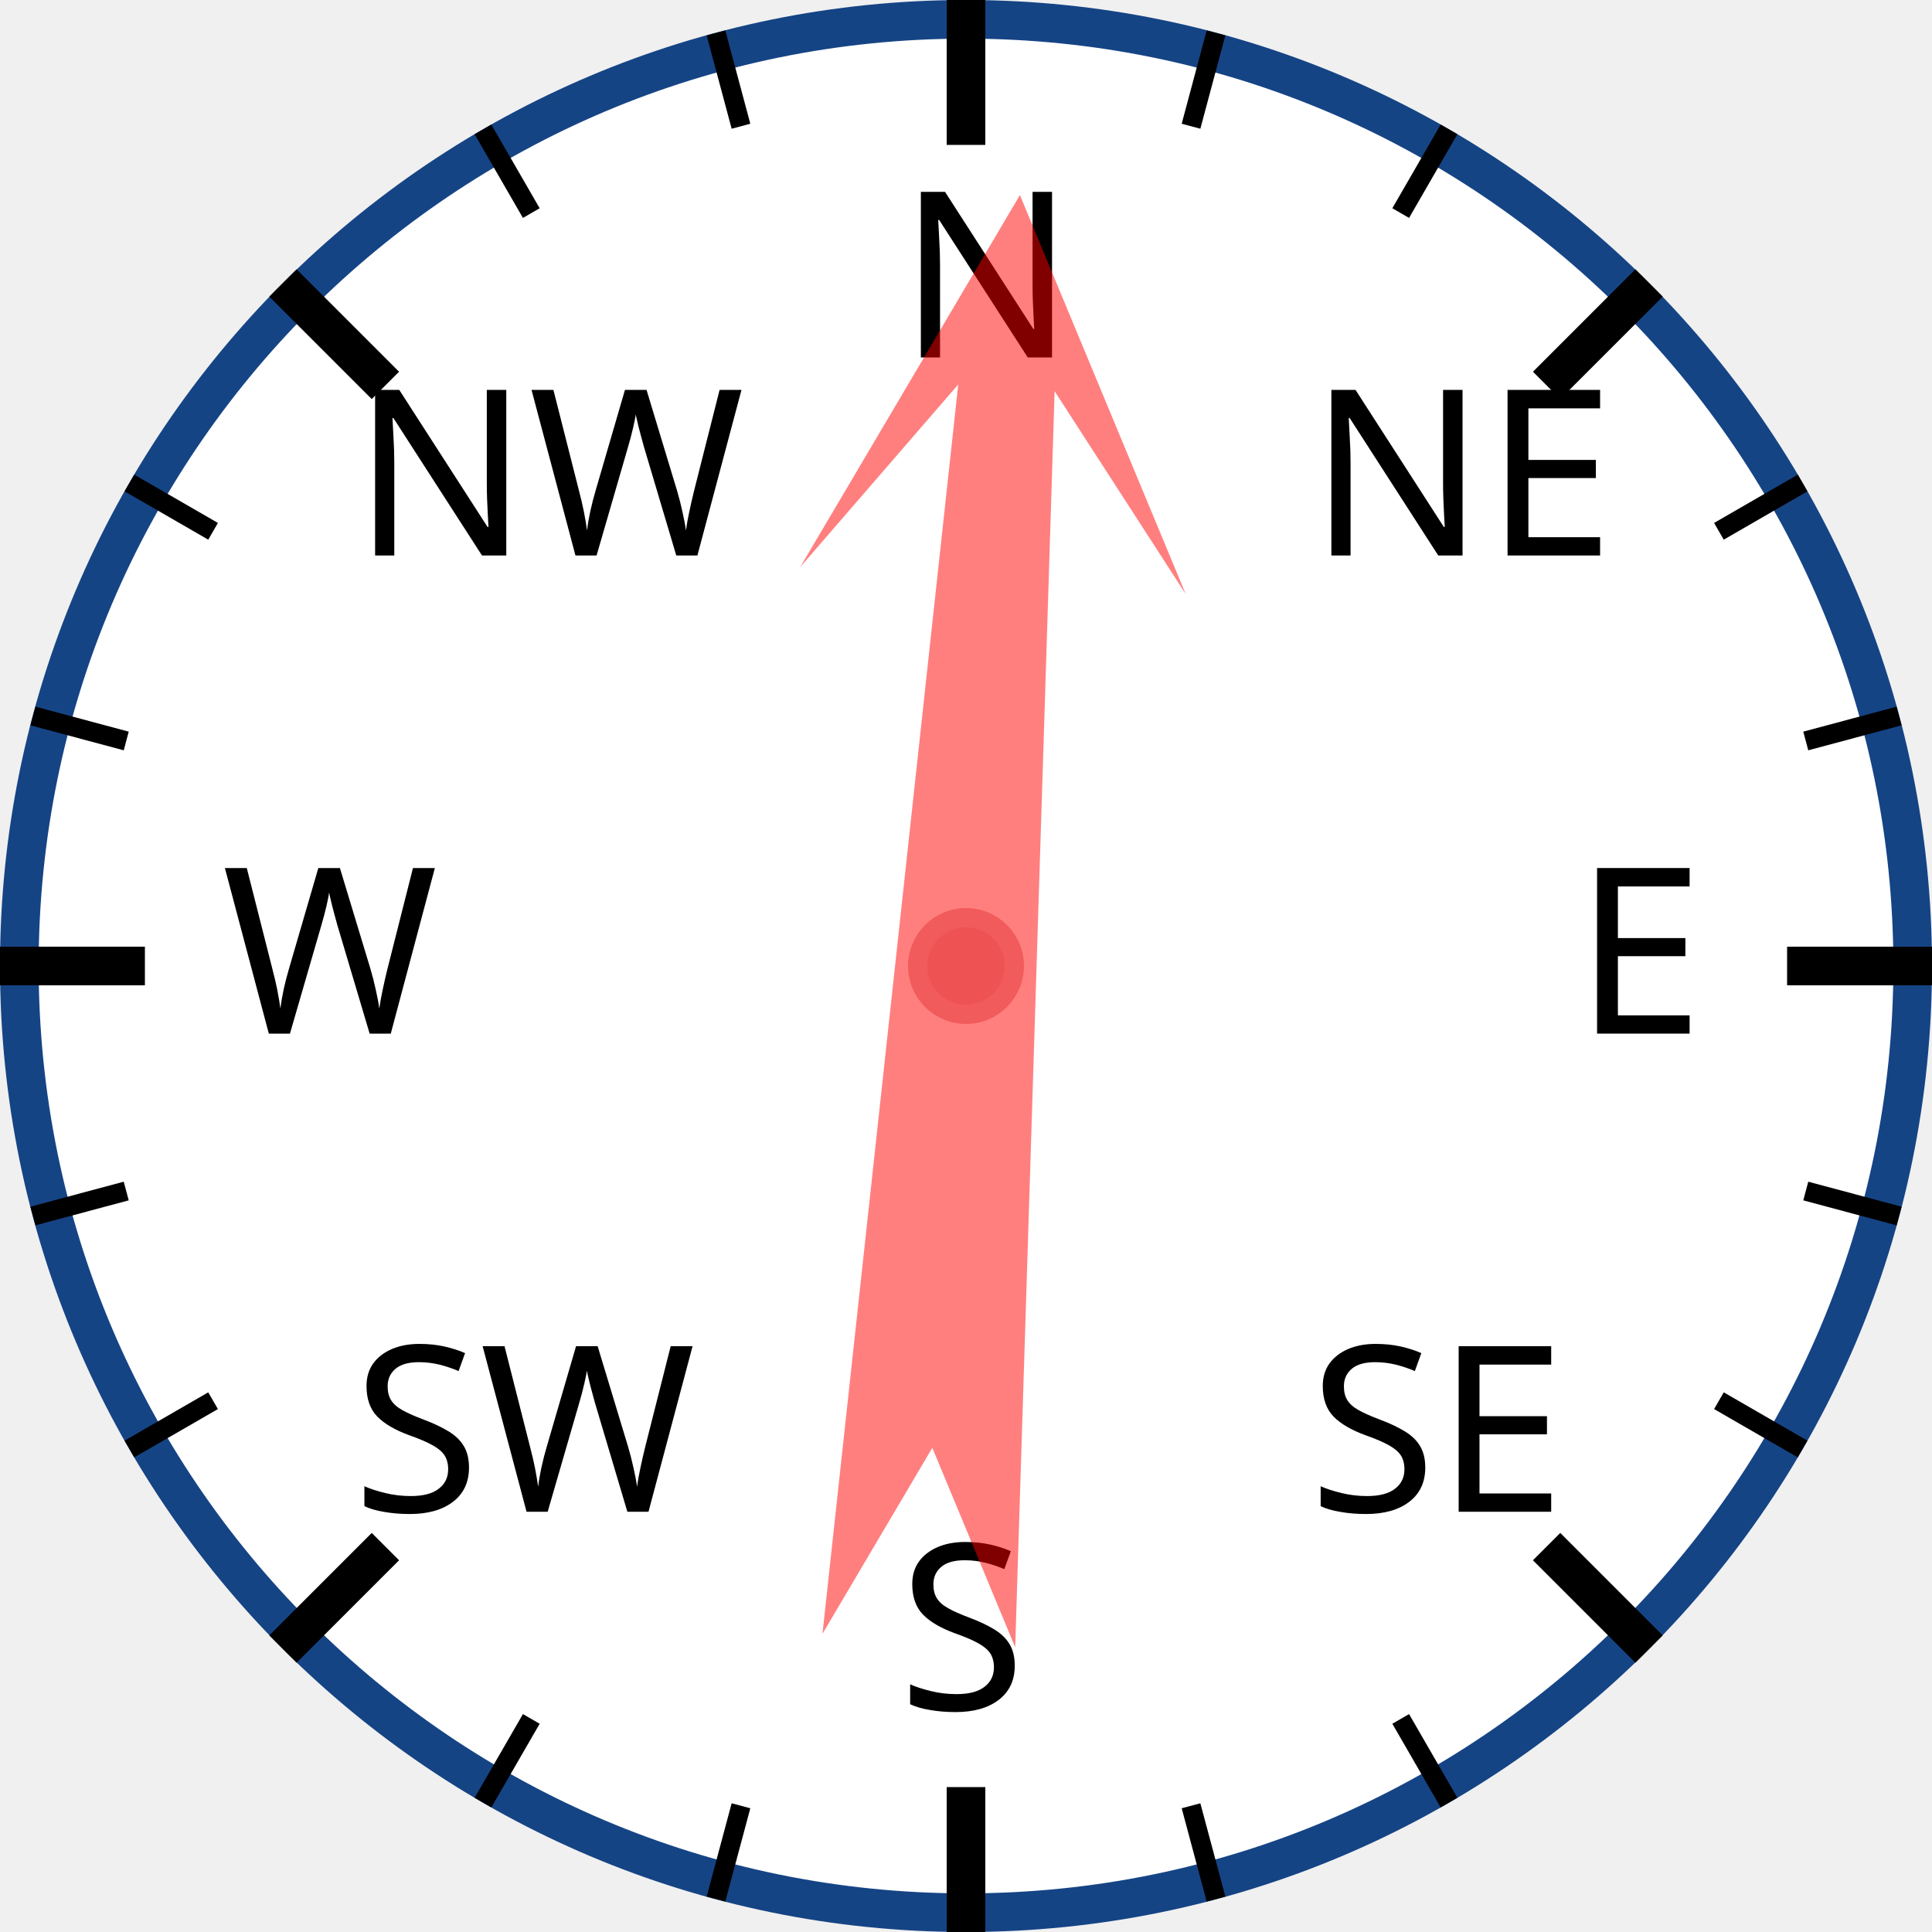
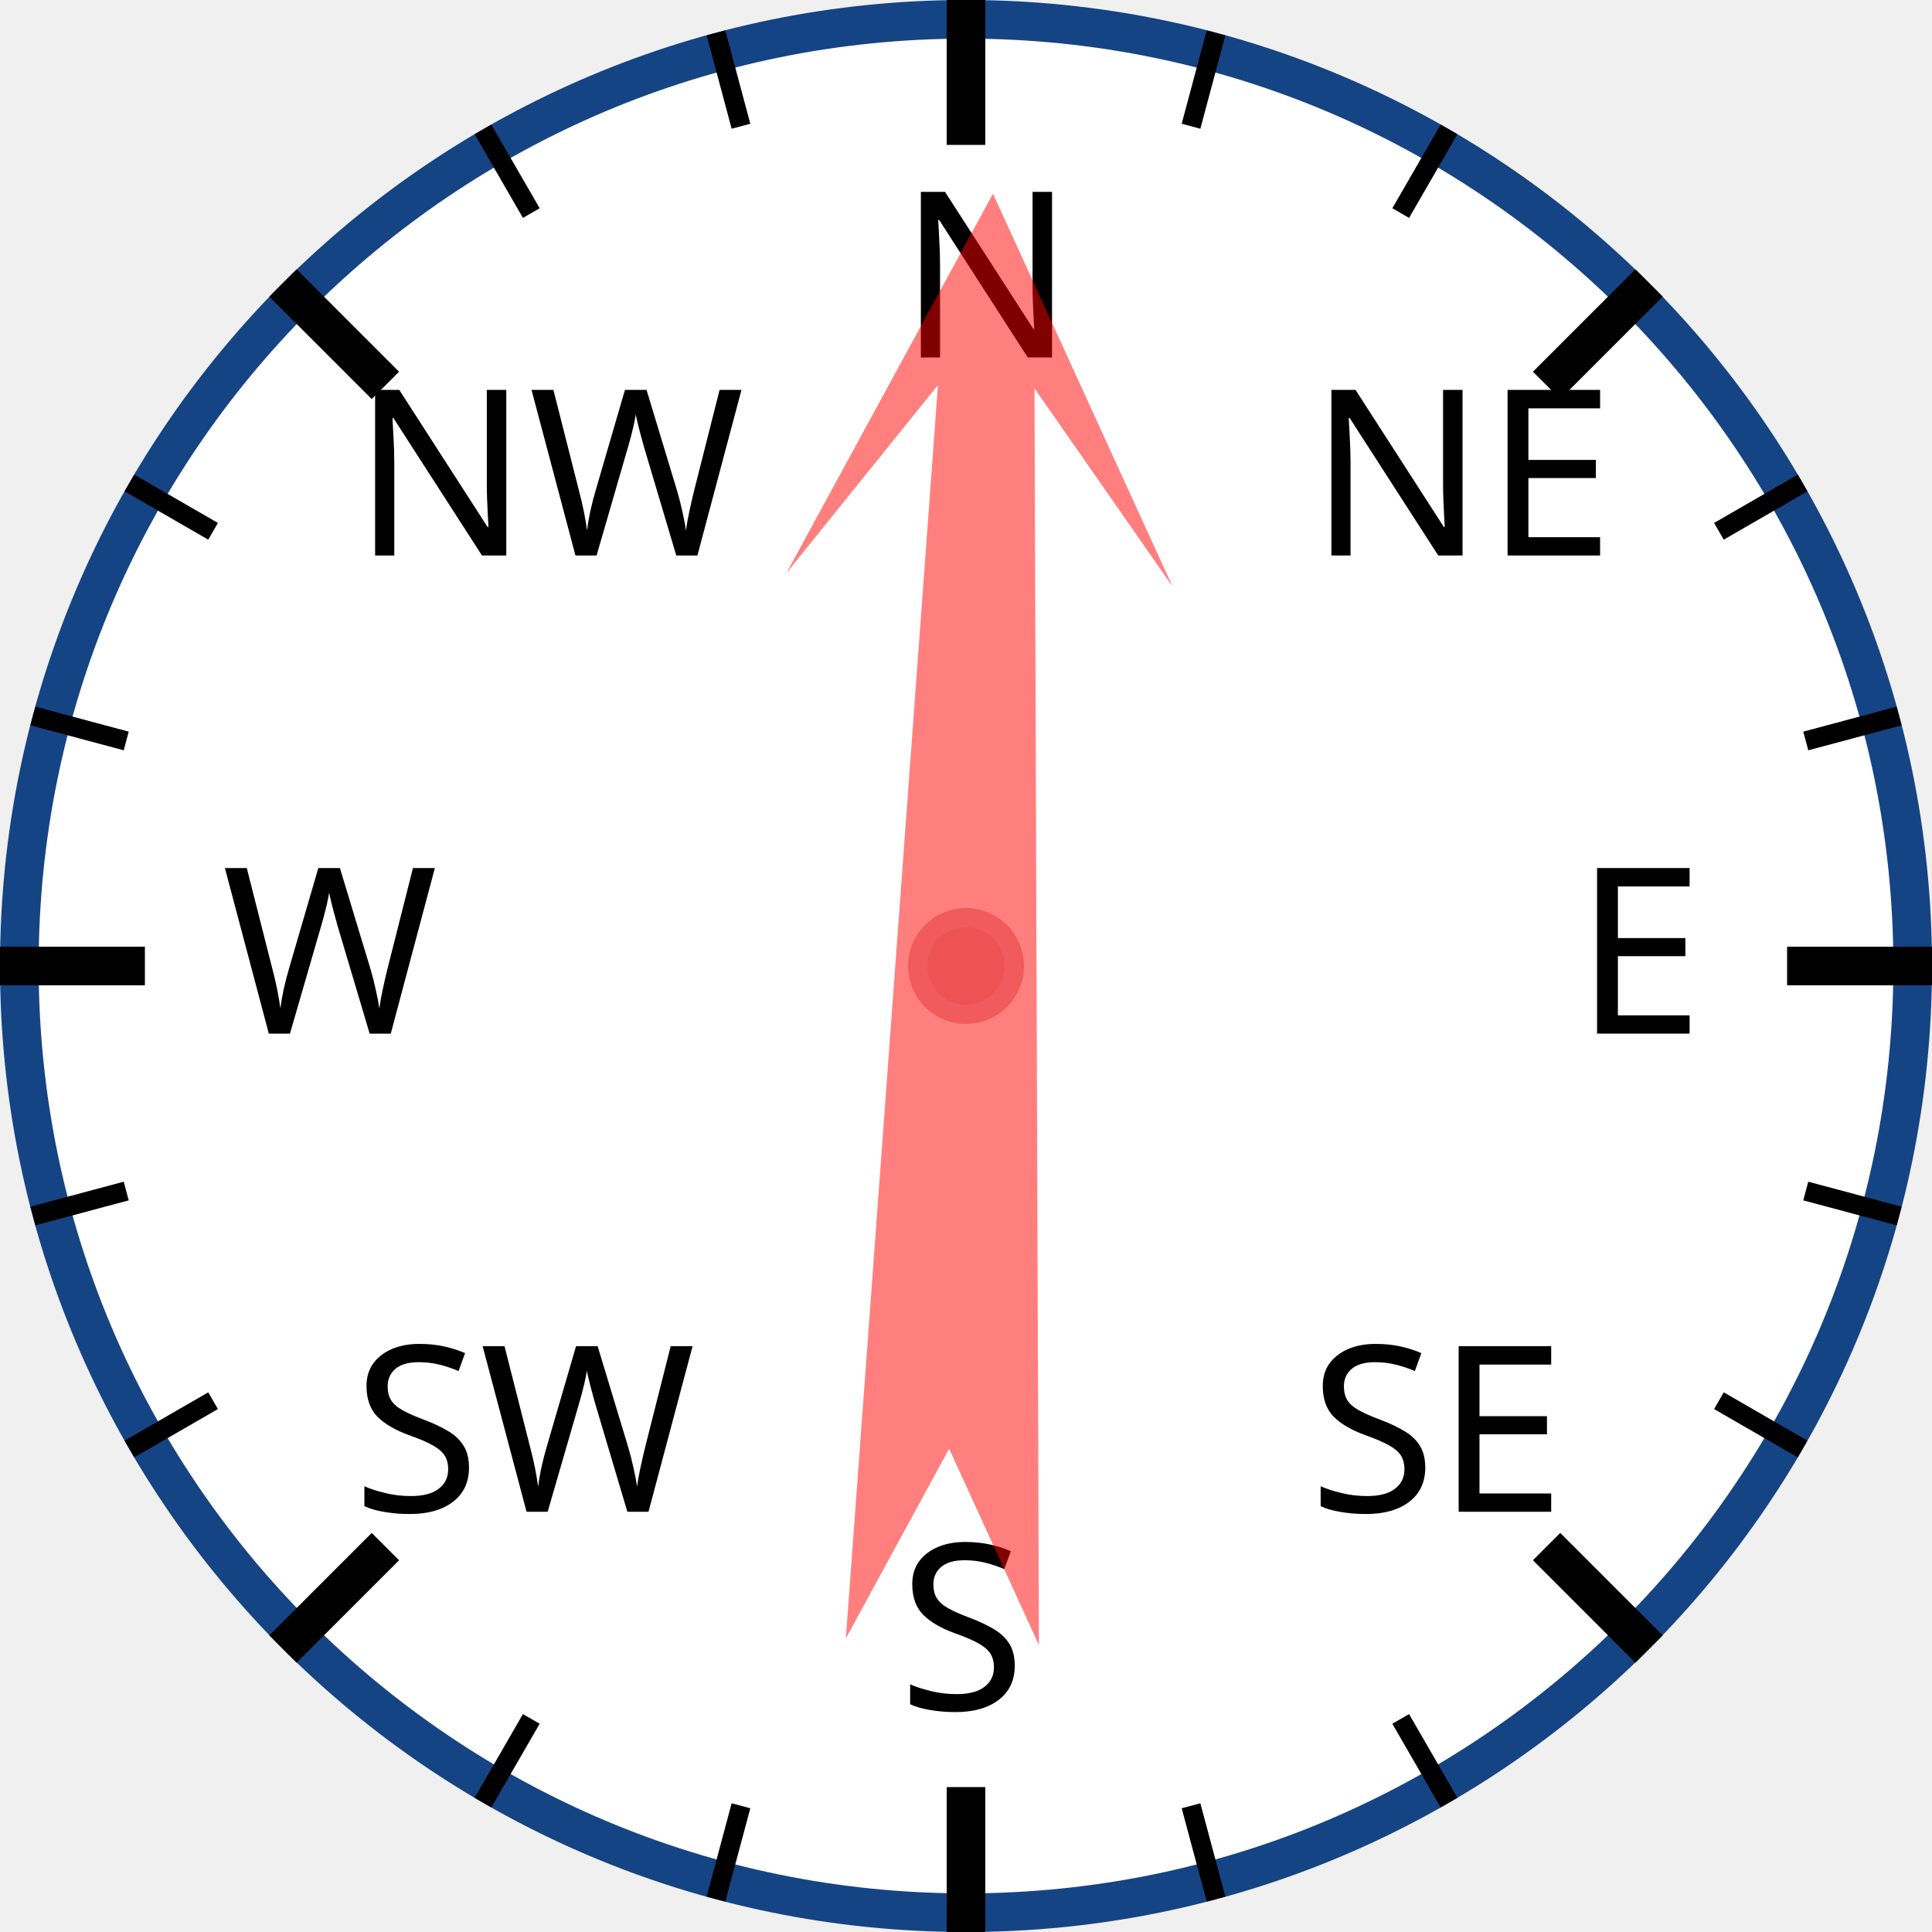
<svg xmlns="http://www.w3.org/2000/svg" width="120px" height="120px" viewBox="0 0 200 200">
  <circle cx="100" cy="100" r="98" style="fill: white; stroke: #154485; stroke-width: 4;" />
  <text x="93.0" y="37.0" style="font-family: sans-serif; font-size: 18pt;">N</text>
  <line x1="100.0" y1="0.0" x2="100.0" y2="15.0" style="stroke: black; stroke-width: 4;" />
  <line x1="74.118" y1="3.407" x2="76.706" y2="13.067" style="stroke: black; stroke-width: 2;" />
  <line x1="50" y1="13.397" x2="55" y2="22.058" style="stroke: black; stroke-width: 2;" />
  <text x="36.503" y="57.503" style="font-family: sans-serif; font-size: 18pt;">NW</text>
  <line x1="29.289" y1="29.289" x2="39.896" y2="39.896" style="stroke: black; stroke-width: 4;" />
  <line x1="13.397" y1="50" x2="22.058" y2="55" style="stroke: black; stroke-width: 2;" />
  <line x1="3.407" y1="74.118" x2="13.067" y2="76.706" style="stroke: black; stroke-width: 2;" />
  <text x="23.0" y="107.0" style="font-family: sans-serif; font-size: 18pt;">W</text>
  <line x1="0.0" y1="100.0" x2="15.0" y2="100.0" style="stroke: black; stroke-width: 4;" />
  <line x1="3.407" y1="125.882" x2="13.067" y2="123.294" style="stroke: black; stroke-width: 2;" />
  <line x1="13.397" y1="150" x2="22.058" y2="145" style="stroke: black; stroke-width: 2;" />
  <text x="36.503" y="156.497" style="font-family: sans-serif; font-size: 18pt;">SW</text>
  <line x1="29.289" y1="170.711" x2="39.896" y2="160.104" style="stroke: black; stroke-width: 4;" />
  <line x1="50" y1="186.603" x2="55" y2="177.942" style="stroke: black; stroke-width: 2;" />
  <line x1="74.118" y1="196.593" x2="76.706" y2="186.933" style="stroke: black; stroke-width: 2;" />
  <text x="93" y="177.0" style="font-family: sans-serif; font-size: 18pt;">S</text>
  <line x1="100" y1="200.0" x2="100" y2="185.0" style="stroke: black; stroke-width: 4;" />
  <line x1="125.882" y1="196.593" x2="123.294" y2="186.933" style="stroke: black; stroke-width: 2;" />
  <line x1="150.0" y1="186.603" x2="145.0" y2="177.942" style="stroke: black; stroke-width: 2;" />
  <text x="135.497" y="156.497" style="font-family: sans-serif; font-size: 18pt;">SE</text>
  <line x1="170.711" y1="170.711" x2="160.104" y2="160.104" style="stroke: black; stroke-width: 4;" />
  <line x1="186.603" y1="150" x2="177.942" y2="145" style="stroke: black; stroke-width: 2;" />
  <line x1="196.593" y1="125.882" x2="186.933" y2="123.294" style="stroke: black; stroke-width: 2;" />
  <text x="163.0" y="107" style="font-family: sans-serif; font-size: 18pt;">E</text>
  <line x1="200.0" y1="100" x2="185.0" y2="100" style="stroke: black; stroke-width: 4;" />
  <line x1="196.593" y1="74.118" x2="186.933" y2="76.706" style="stroke: black; stroke-width: 2;" />
  <line x1="186.603" y1="50" x2="177.942" y2="55" style="stroke: black; stroke-width: 2;" />
  <text x="135.497" y="57.503" style="font-family: sans-serif; font-size: 18pt;">NE</text>
  <line x1="170.711" y1="29.289" x2="160.104" y2="39.896" style="stroke: black; stroke-width: 4;" />
  <line x1="150" y1="13.397" x2="145" y2="22.058" style="stroke: black; stroke-width: 2;" />
  <line x1="125.882" y1="3.407" x2="123.294" y2="13.067" style="stroke: black; stroke-width: 2;" />
-   <polygon points="100 20 120 60 105 40 110 170 100 150 90 170 95 40 80 60" style="fill: red; fill-opacity: 0.5;" transform="rotate(4,100,100)" />
+   <polygon points="100 20 120 60 105 40 110 170 100 150 90 170 95 40 80 60" style="fill: red; fill-opacity: 0.5;" transform="rotate(2,100,100)" />
  <circle cx="100" cy="100" r="5" style="fill: #EE5252; stroke: #F25B5B; stroke-width: 2;" />
</svg>
